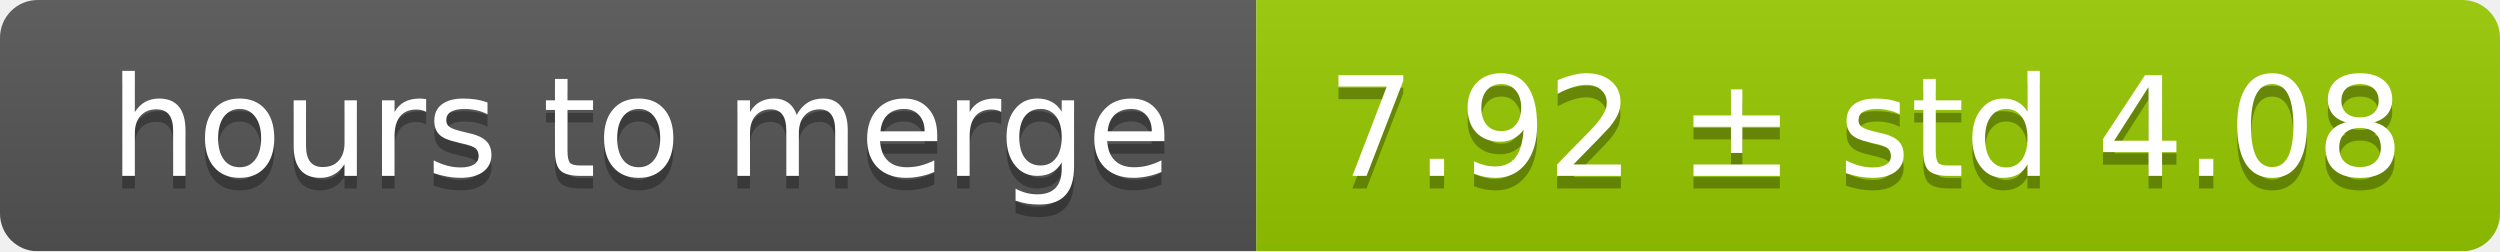
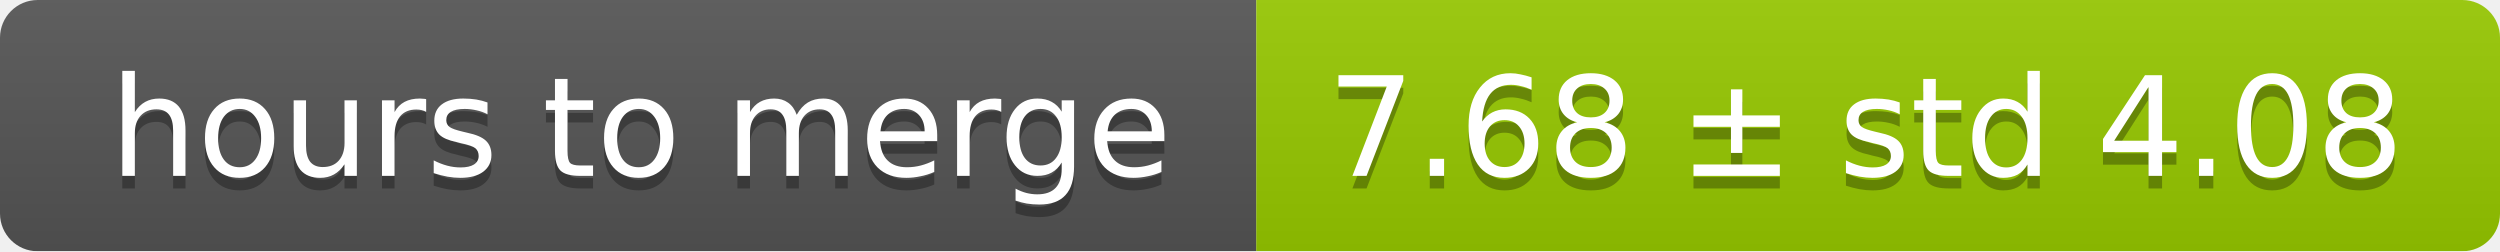
<svg xmlns="http://www.w3.org/2000/svg" width="199" height="20">
  <linearGradient id="smooth" x2="0" y2="100%">
    <stop offset="0" stop-color="#bbb" stop-opacity=".1" />
    <stop offset="1" stop-opacity=".1" />
  </linearGradient>
  <mask id="round">
    <rect width="199" height="20" rx="3" fill="#fff" />
  </mask>
  <g mask="url(#round)">
    <rect width="100" height="20" fill="#555" />
    <rect x="100" width="99" height="20" fill="#97ca00" />
    <rect width="199" height="20" fill="url(#smooth)" />
  </g>
  <g fill="#fff" text-anchor="middle" font-family="DejaVu Sans,Verdana,Geneva,sans-serif" font-size="11">
    <text x="51" y="15" fill="#010101" fill-opacity=".3">hours to merge</text>
    <text x="51" y="14">hours to merge</text>
-     <text x="148.5" y="15" fill="#010101" fill-opacity=".3">7.92 ± std 4.08</text>
-     <text x="148.5" y="14">7.92 ± std 4.08</text>
+     <text x="148.5" y="15" fill="#010101" fill-opacity=".3">7.68 ± std 4.08</text>
+     <text x="148.5" y="14">7.68 ± std 4.08</text>
  </g>
</svg>
